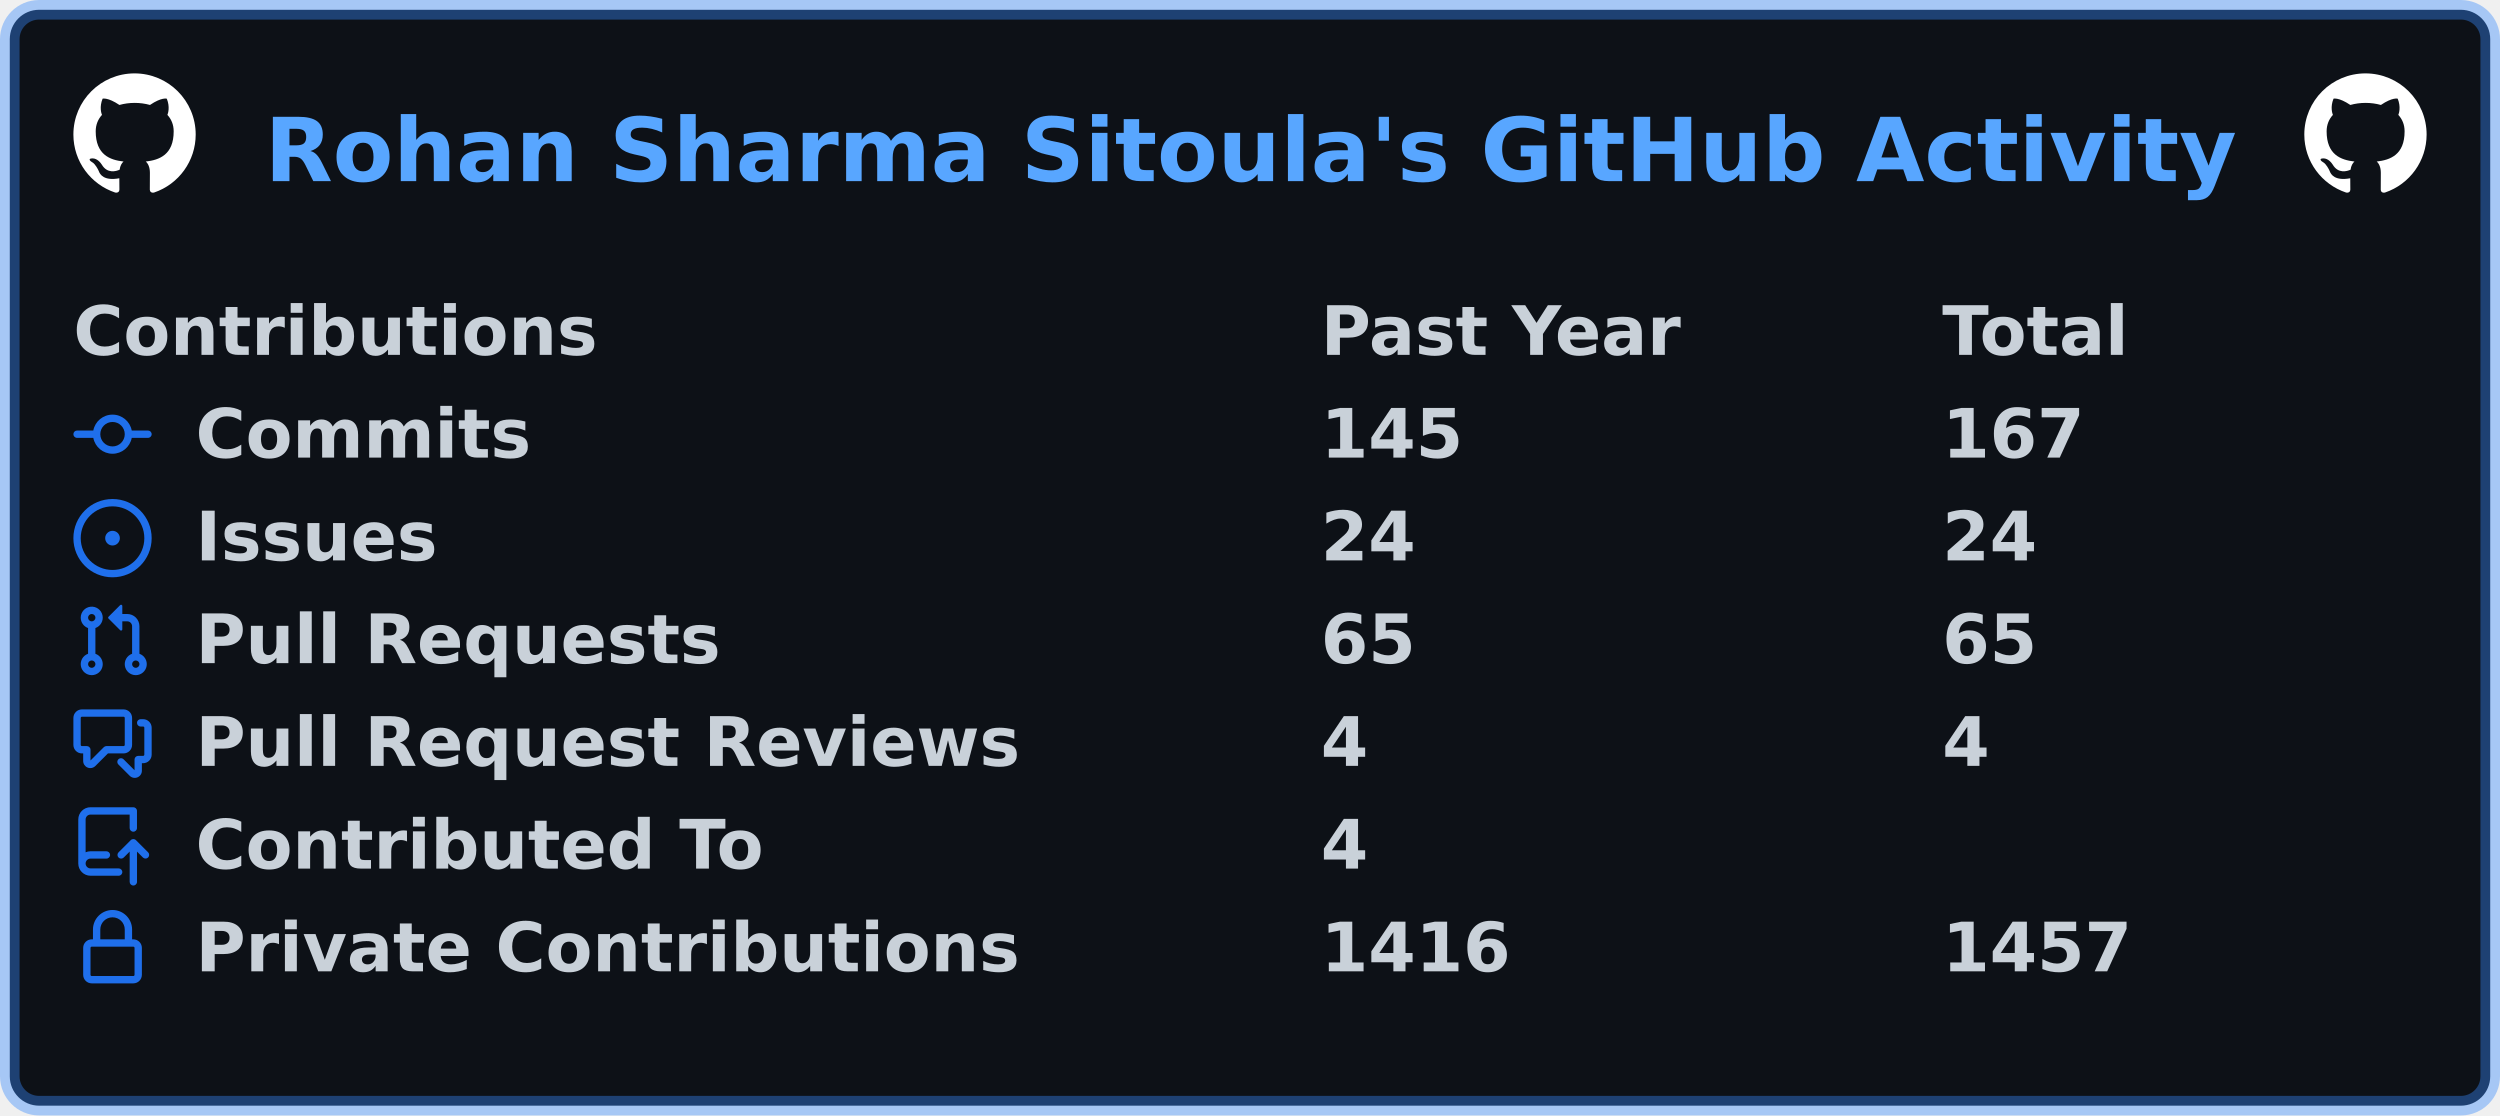
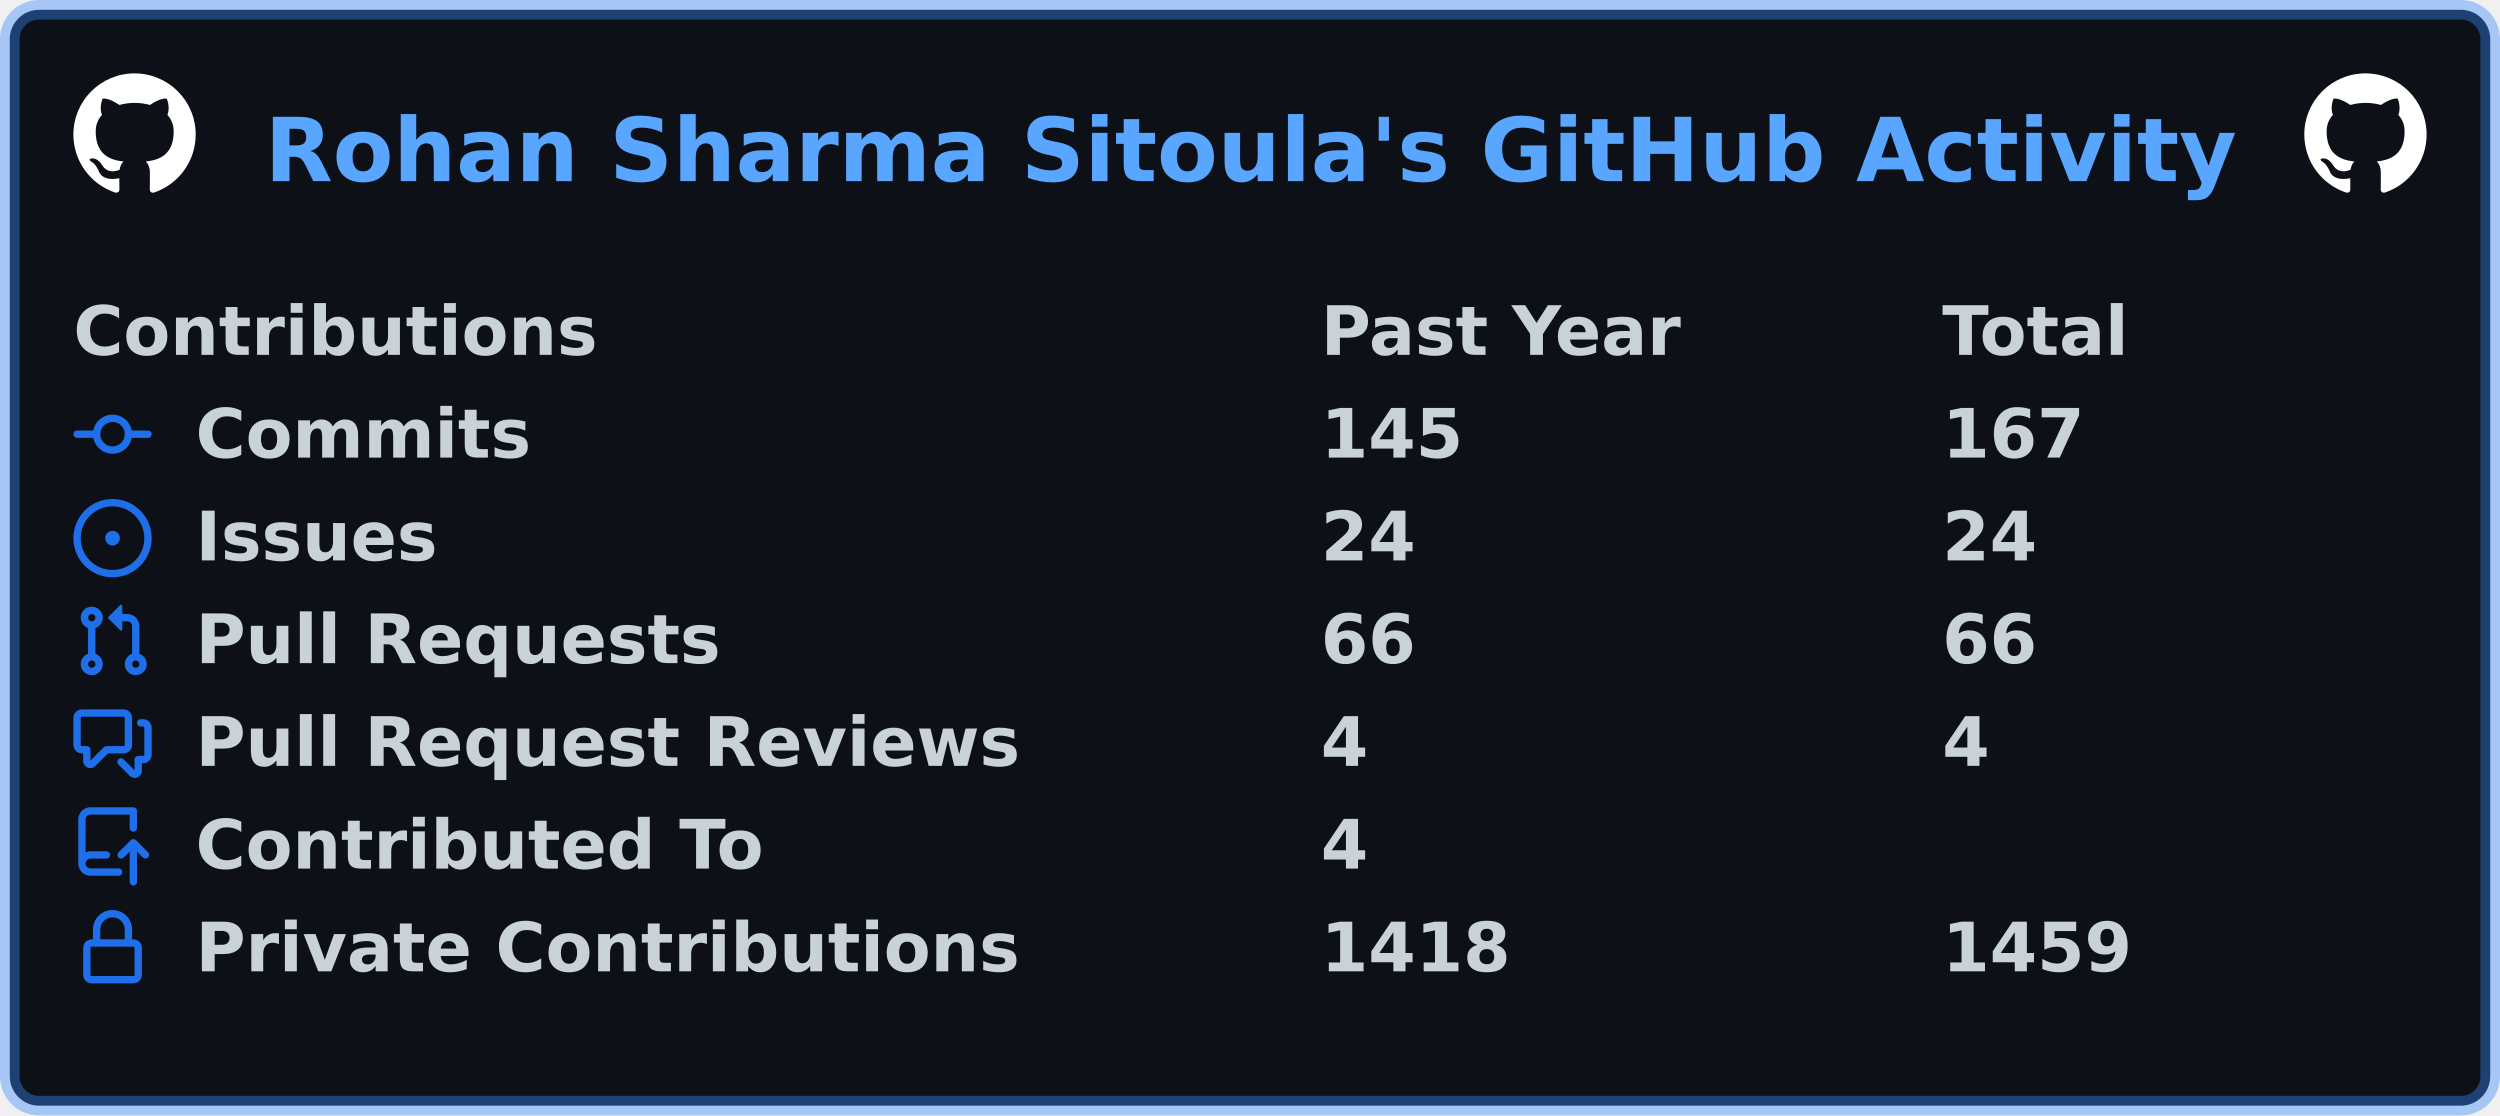
<svg xmlns="http://www.w3.org/2000/svg" width="511" height="228" viewBox="0 0 511 228" lang="en" xml:lang="en">
  <rect x="2" y="2" stroke-width="4" rx="6" width="507" height="224" stroke="rgba(56,139,253,0.4)" fill="#0d1117" />
  <g font-weight="600" font-size="110pt" font-family="Verdana,Geneva,DejaVu Sans,sans-serif" text-rendering="geometricPrecision">
    <text x="440" y="301" lengthAdjust="spacingAndGlyphs" textLength="3266" transform="scale(0.123)" fill="#58a6ff">Rohan Sharma Sitoula's GitHub Activity</text>
    <svg x="15" y="15" width="25" height="25" viewBox="0 0 16 16">
      <path fill="#ffffff" fill-rule="evenodd" d="M8 0C3.58 0 0 3.58 0 8c0 3.54 2.29 6.53 5.47 7.59.4.07.55-.17.55-.38 0-.19-.01-.82-.01-1.49-2.01.37-2.53-.49-2.69-.94-.09-.23-.48-.94-.82-1.13-.28-.15-.68-.52-.01-.53.63-.01 1.08.58 1.23.82.72 1.21 1.87.87 2.33.66.07-.52.28-.87.51-1.07-1.78-.2-3.64-.89-3.64-3.95 0-.87.31-1.59.82-2.15-.08-.2-.36-1.02.08-2.12 0 0 .67-.21 2.2.82.64-.18 1.32-.27 2-.27.68 0 1.36.09 2 .27 1.53-1.04 2.2-.82 2.2-.82.44 1.1.16 1.92.08 2.12.51.56.82 1.27.82 2.15 0 3.07-1.87 3.75-3.65 3.95.29.25.54.73.54 1.48 0 1.07-.01 1.93-.01 2.2 0 .21.15.46.55.38A8.013 8.013 0 0016 8c0-4.42-3.58-8-8-8z" />
    </svg>
    <svg x="471" y="15" width="25" height="25" viewBox="0 0 16 16">
      <path fill="#ffffff" fill-rule="evenodd" d="M8 0C3.58 0 0 3.58 0 8c0 3.54 2.29 6.53 5.47 7.59.4.07.55-.17.55-.38 0-.19-.01-.82-.01-1.49-2.01.37-2.53-.49-2.69-.94-.09-.23-.48-.94-.82-1.13-.28-.15-.68-.52-.01-.53.63-.01 1.08.58 1.23.82.72 1.21 1.87.87 2.33.66.07-.52.28-.87.51-1.07-1.78-.2-3.64-.89-3.64-3.95 0-.87.31-1.59.82-2.15-.08-.2-.36-1.02.08-2.12 0 0 .67-.21 2.2.82.64-.18 1.32-.27 2-.27.68 0 1.36.09 2 .27 1.53-1.04 2.2-.82 2.2-.82.44 1.1.16 1.92.08 2.12.51.56.82 1.27.82 2.15 0 3.07-1.87 3.75-3.65 3.95.29.25.54.73.54 1.48 0 1.07-.01 1.93-.01 2.2 0 .21.15.46.55.38A8.013 8.013 0 0016 8c0-4.42-3.58-8-8-8z" />
    </svg>
    <g transform="translate(0, 60)" fill="#c9d1d9">
      <g transform="translate(15, 0)">
        <g transform="scale(0.095)">
          <text x="0" y="132" textLength="1112" lengthAdjust="spacingAndGlyphs">Contributions</text>
          <text x="2684" y="132" textLength="774" lengthAdjust="spacingAndGlyphs">Past Year</text>
          <text x="4021" y="132" textLength="414" lengthAdjust="spacingAndGlyphs">Total</text>
        </g>
      </g>
      <g transform="translate(15, 21)">
        <path fill="#1f6feb" fill-rule="evenodd" d="M10.5 7.75a2.5 2.5 0 11-5 0 2.5 2.5 0 015 0zm1.43.75a4.002 4.002 0 01-7.86 0H.75a.75.75 0 110-1.5h3.32a4.001 4.001 0 017.86 0h3.32a.75.75 0 110 1.5h-3.32z" />
        <g transform="scale(0.095)">
          <text lengthAdjust="spacingAndGlyphs" textLength="734" x="263" y="132">Commits</text>
          <text lengthAdjust="spacingAndGlyphs" textLength="315" x="2684" y="132">145</text>
          <text lengthAdjust="spacingAndGlyphs" textLength="315" x="4021" y="132">167</text>
        </g>
      </g>
      <g transform="translate(15, 42)">
        <path fill="#1f6feb" d="M8 9.5a1.5 1.5 0 100-3 1.5 1.5 0 000 3z" />
        <path fill="#1f6feb" fill-rule="evenodd" d="M8 0a8 8 0 100 16A8 8 0 008 0zM1.5 8a6.5 6.5 0 1113 0 6.5 6.5 0 01-13 0z" />
        <g transform="scale(0.095)">
          <text lengthAdjust="spacingAndGlyphs" textLength="512" x="263" y="132">Issues</text>
          <text lengthAdjust="spacingAndGlyphs" textLength="210" x="2684" y="132">24</text>
          <text lengthAdjust="spacingAndGlyphs" textLength="210" x="4021" y="132">24</text>
        </g>
      </g>
      <g transform="translate(15, 63)">
        <path fill="#1f6feb" fill-rule="evenodd" d="M7.177 3.073L9.573.677A.25.25 0 0110 .854v4.792a.25.25 0 01-.427.177L7.177 3.427a.25.25 0 010-.354zM3.75 2.5a.75.75 0 100 1.5.75.75 0 000-1.5zm-2.25.75a2.25 2.25 0 113 2.122v5.256a2.251 2.251 0 11-1.5 0V5.372A2.25 2.25 0 011.5 3.25zM11 2.5h-1V4h1a1 1 0 011 1v5.628a2.251 2.251 0 101.5 0V5A2.5 2.5 0 0011 2.5zm1 10.25a.75.75 0 111.5 0 .75.75 0 01-1.5 0zM3.75 12a.75.75 0 100 1.5.75.75 0 000-1.5z" />
        <g transform="scale(0.095)">
          <text lengthAdjust="spacingAndGlyphs" textLength="1113" x="263" y="132">Pull Requests</text>
-           <text lengthAdjust="spacingAndGlyphs" textLength="210" x="2684" y="132">65</text>
-           <text lengthAdjust="spacingAndGlyphs" textLength="210" x="4021" y="132">65</text>
+           <text lengthAdjust="spacingAndGlyphs" textLength="210" x="2684" y="132">66</text>
+           <text lengthAdjust="spacingAndGlyphs" textLength="210" x="4021" y="132">66</text>
        </g>
      </g>
      <g transform="translate(15, 84)">
        <path fill="#1f6feb" fill-rule="evenodd" d="M1.5 2.75a.25.25 0 01.25-.25h8.5a.25.25 0 01.25.25v5.5a.25.25 0 01-.25.25h-3.5a.75.75 0 00-.53.22L3.5 11.44V9.25a.75.75 0 00-.75-.75h-1a.25.25 0 01-.25-.25v-5.5zM1.75 1A1.75 1.75 0 000 2.75v5.5C0 9.216.784 10 1.75 10H2v1.543a1.457 1.457 0 002.487 1.03L7.061 10h3.189A1.75 1.75 0 0012 8.25v-5.5A1.75 1.75 0 0010.25 1h-8.5zM14.5 4.75a.25.25 0 00-.25-.25h-.5a.75.75 0 110-1.5h.5c.966 0 1.75.784 1.75 1.75v5.5A1.75 1.75 0 0114.25 12H14v1.543a1.457 1.457 0 01-2.487 1.03L9.22 12.28a.75.75 0 111.06-1.06l2.22 2.22v-2.19a.75.75 0 01.75-.75h1a.25.25 0 00.25-.25v-5.5z" />
        <g transform="scale(0.095)">
          <text lengthAdjust="spacingAndGlyphs" textLength="1762" x="263" y="132">Pull Request Reviews</text>
          <text lengthAdjust="spacingAndGlyphs" textLength="105" x="2684" y="132">4</text>
          <text lengthAdjust="spacingAndGlyphs" textLength="105" x="4021" y="132">4</text>
        </g>
      </g>
      <g transform="translate(15, 105)">
        <path fill="#1f6feb" fill-rule="evenodd" d="M1 2.5A2.5 2.5 0 013.5 0h8.75a.75.75 0 01.75.75v3.5a.75.75 0 01-1.5 0V1.5h-8a1 1 0 00-1 1v6.708A2.492 2.492 0 013.5 9h3.25a.75.75 0 010 1.5H3.5a1 1 0 100 2h5.75a.75.75 0 010 1.5H3.5A2.5 2.5 0 011 11.5v-9zm13.23 7.79a.75.75 0 001.06-1.06l-2.505-2.505a.75.75 0 00-1.06 0L9.22 9.229a.75.75 0 001.06 1.061l1.225-1.224v6.184a.75.75 0 001.5 0V9.066l1.224 1.224z" />
        <g transform="scale(0.095)">
          <text lengthAdjust="spacingAndGlyphs" textLength="1234" x="263" y="132">Contributed To</text>
          <text lengthAdjust="spacingAndGlyphs" textLength="105" x="2684" y="132">4</text>
        </g>
      </g>
      <g transform="translate(15, 126)">
        <path fill="#1f6feb" fill-rule="evenodd" d="M4 4v2h-.25A1.75 1.75 0 002 7.75v5.5c0 .966.784 1.75 1.75 1.75h8.5A1.75 1.75 0 0014 13.25v-5.5A1.75 1.75 0 0012.25 6H12V4a4 4 0 10-8 0zm6.5 2V4a2.5 2.5 0 00-5 0v2h5zM12 7.5h.25a.25.25 0 01.25.25v5.5a.25.25 0 01-.25.25h-8.5a.25.25 0 01-.25-.25v-5.5a.25.25 0 01.25-.25H12z" />
        <g transform="scale(0.095)">
          <text lengthAdjust="spacingAndGlyphs" textLength="1742" x="263" y="132">Private Contributions</text>
-           <text lengthAdjust="spacingAndGlyphs" textLength="420" x="2684" y="132">1416</text>
-           <text lengthAdjust="spacingAndGlyphs" textLength="420" x="4021" y="132">1457</text>
+           <text lengthAdjust="spacingAndGlyphs" textLength="420" x="2684" y="132">1418</text>
+           <text lengthAdjust="spacingAndGlyphs" textLength="420" x="4021" y="132">1459</text>
        </g>
      </g>
    </g>
  </g>
</svg>
